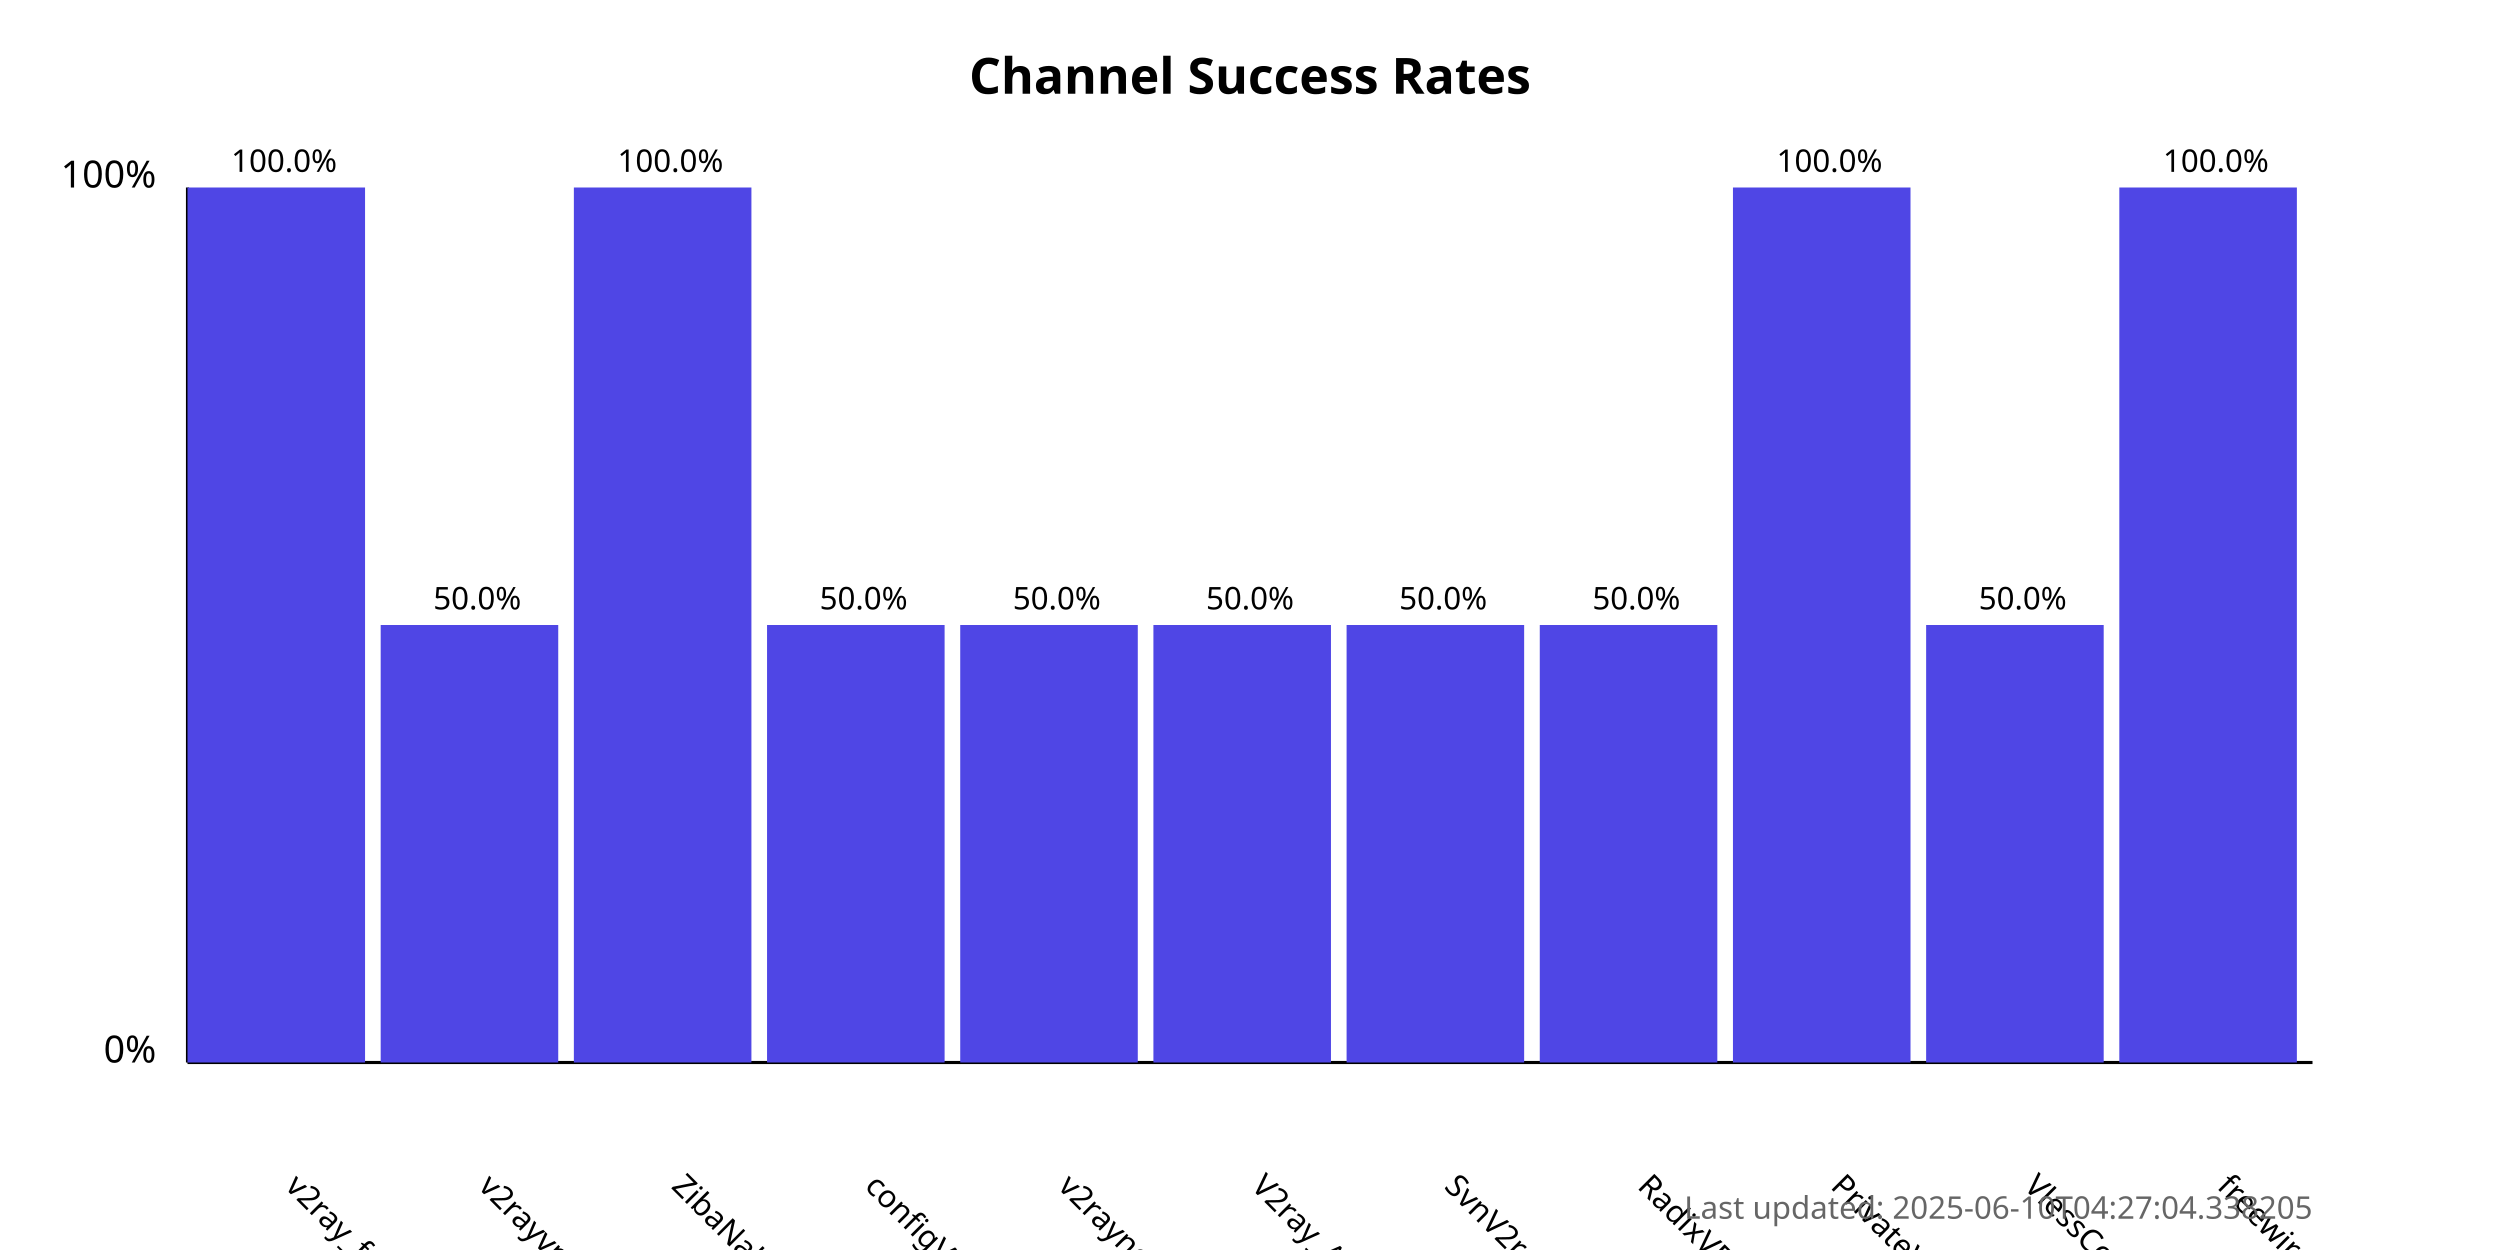
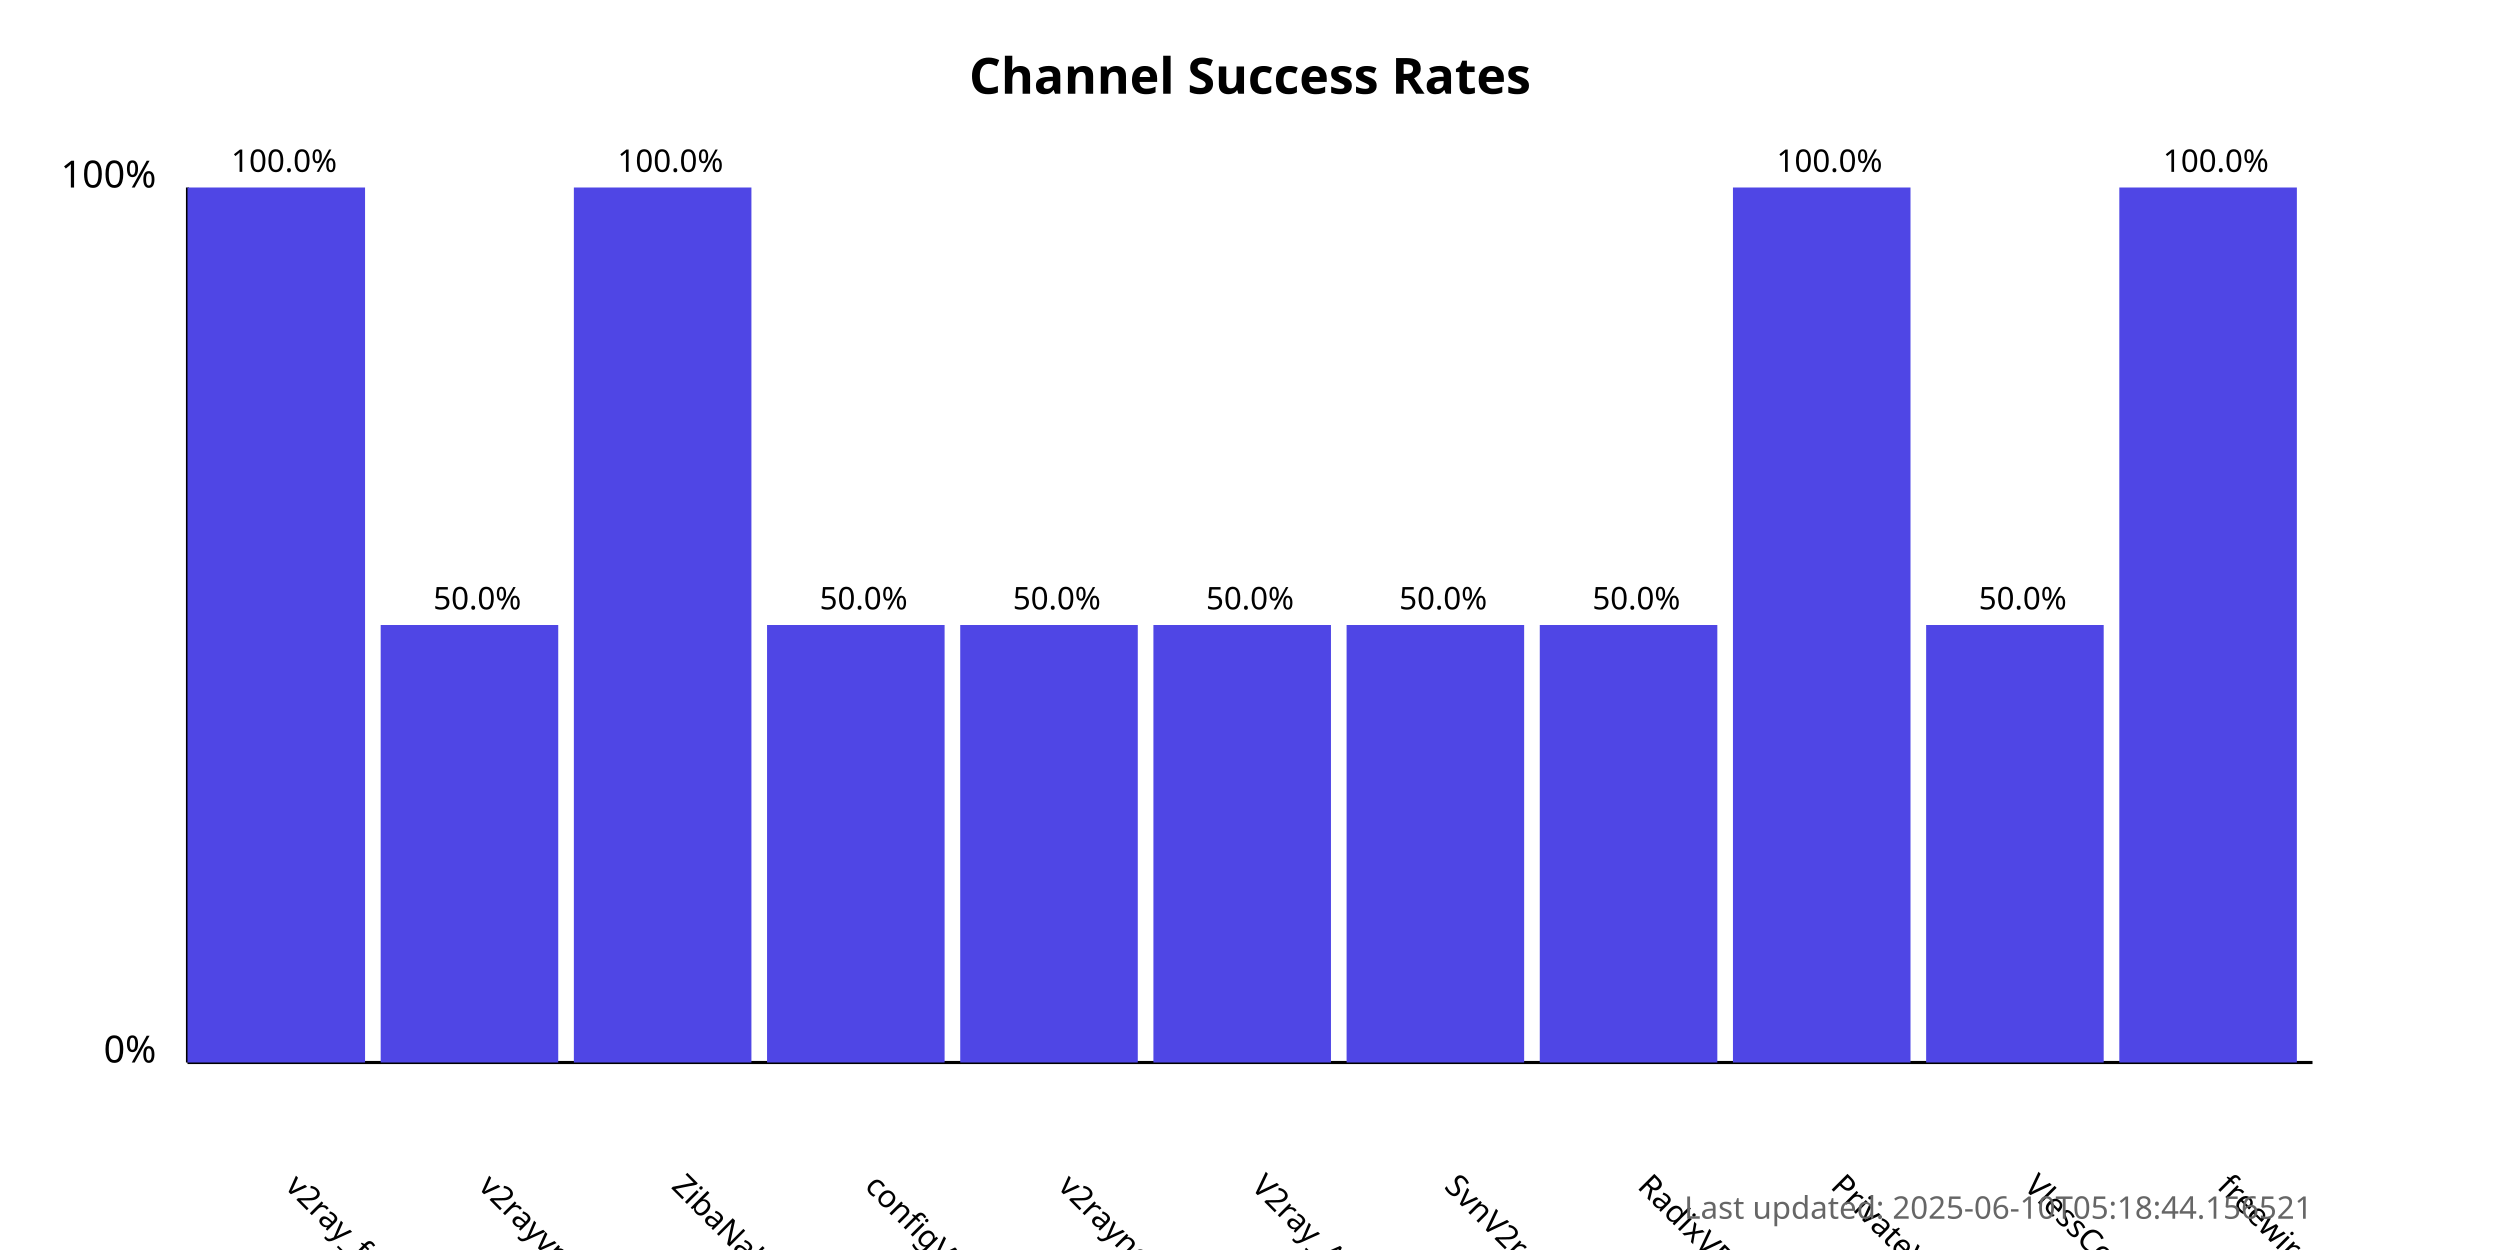
<svg xmlns="http://www.w3.org/2000/svg" width="800" height="400">
  <style>
            .chart-title { font: bold 16px sans-serif; }
            .axis-label { font: 12px sans-serif; }
            .tick-label { font: 10px sans-serif; }
            .bar { fill: #4f46e5; }
            .bar:hover { fill: #6366f1; }
            .timestamp { font: 10px sans-serif; fill: #666; }
        </style>
  <text x="400.0" y="30" text-anchor="middle" class="chart-title">
            Channel Success Rates
        </text>
  <line x1="60" y1="340" x2="60" y2="60" stroke="black" stroke-width="1" />
  <line x1="60" y1="340" x2="740" y2="340" stroke="black" stroke-width="1" />
  <text x="50" y="340" text-anchor="end" class="axis-label">0%</text>
  <text x="50" y="60" text-anchor="end" class="axis-label">100%</text>
  <g>
    <rect x="60" y="60.0" width="56.818" height="280.0" class="bar" />
    <text x="90.909" y="380" transform="rotate(45, 90.90909, 380)" text-anchor="start" class="tick-label">
                v2ray_free_conf
            </text>
    <text x="90.909" y="55.0" text-anchor="middle" class="tick-label">
                100.0%
            </text>
  </g>
  <g>
    <rect x="121.818" y="200.0" width="56.818" height="140.0" class="bar" />
    <text x="152.727" y="380" transform="rotate(45, 152.7273, 380)" text-anchor="start" class="tick-label">
                v2rayvpno
            </text>
    <text x="152.727" y="195.0" text-anchor="middle" class="tick-label">
                50.0%
            </text>
  </g>
  <g>
    <rect x="183.636" y="60.0" width="56.818" height="280.0" class="bar" />
    <text x="214.545" y="380" transform="rotate(45, 214.5455, 380)" text-anchor="start" class="tick-label">
                ZibaNabz
            </text>
    <text x="214.545" y="55.0" text-anchor="middle" class="tick-label">
                100.0%
            </text>
  </g>
  <g>
    <rect x="245.455" y="200.0" width="56.818" height="140.0" class="bar" />
    <text x="276.364" y="380" transform="rotate(45, 276.3636, 380)" text-anchor="start" class="tick-label">
                configV2rayForFree
            </text>
    <text x="276.364" y="195.0" text-anchor="middle" class="tick-label">
                50.0%
            </text>
  </g>
  <g>
    <rect x="307.273" y="200.0" width="56.818" height="140.0" class="bar" />
    <text x="338.182" y="380" transform="rotate(45, 338.1818, 380)" text-anchor="start" class="tick-label">
                v2rayngvpn
            </text>
    <text x="338.182" y="195.0" text-anchor="middle" class="tick-label">
                50.0%
            </text>
  </g>
  <g>
    <rect x="369.091" y="200.0" width="56.818" height="140.0" class="bar" />
    <text x="400.0" y="380" transform="rotate(45, 400.0, 380)" text-anchor="start" class="tick-label">
                V2ray_Alpha
            </text>
    <text x="400.0" y="195.0" text-anchor="middle" class="tick-label">
                50.0%
            </text>
  </g>
  <g>
    <rect x="430.909" y="200.0" width="56.818" height="140.0" class="bar" />
    <text x="461.818" y="380" transform="rotate(45, 461.8182, 380)" text-anchor="start" class="tick-label">
                SvnV2ray
            </text>
    <text x="461.818" y="195.0" text-anchor="middle" class="tick-label">
                50.0%
            </text>
  </g>
  <g>
    <rect x="492.727" y="200.0" width="56.818" height="140.0" class="bar" />
    <text x="523.636" y="380" transform="rotate(45, 523.6364, 380)" text-anchor="start" class="tick-label">
                RadixVPN
            </text>
    <text x="523.636" y="195.0" text-anchor="middle" class="tick-label">
                50.0%
            </text>
  </g>
  <g>
    <rect x="554.545" y="60.0" width="56.818" height="280.0" class="bar" />
    <text x="585.455" y="380" transform="rotate(45, 585.4545, 380)" text-anchor="start" class="tick-label">
                PrivateVPNs
            </text>
    <text x="585.455" y="55.0" text-anchor="middle" class="tick-label">
                100.0%
            </text>
  </g>
  <g>
    <rect x="616.364" y="200.0" width="56.818" height="140.0" class="bar" />
    <text x="647.273" y="380" transform="rotate(45, 647.2727, 380)" text-anchor="start" class="tick-label">
                VlessConfig
            </text>
    <text x="647.273" y="195.0" text-anchor="middle" class="tick-label">
                50.0%
            </text>
  </g>
  <g>
    <rect x="678.182" y="60.0" width="56.818" height="280.0" class="bar" />
    <text x="709.091" y="380" transform="rotate(45, 709.0909, 380)" text-anchor="start" class="tick-label">
                freewireguard
            </text>
    <text x="709.091" y="55.0" text-anchor="middle" class="tick-label">
                100.0%
            </text>
  </g>
  <text x="740" y="390" text-anchor="end" class="timestamp">
-             Last updated: 2025-06-10T04:27:04.338205
+             Last updated: 2025-06-10T05:18:44.156521
        </text>
</svg>
